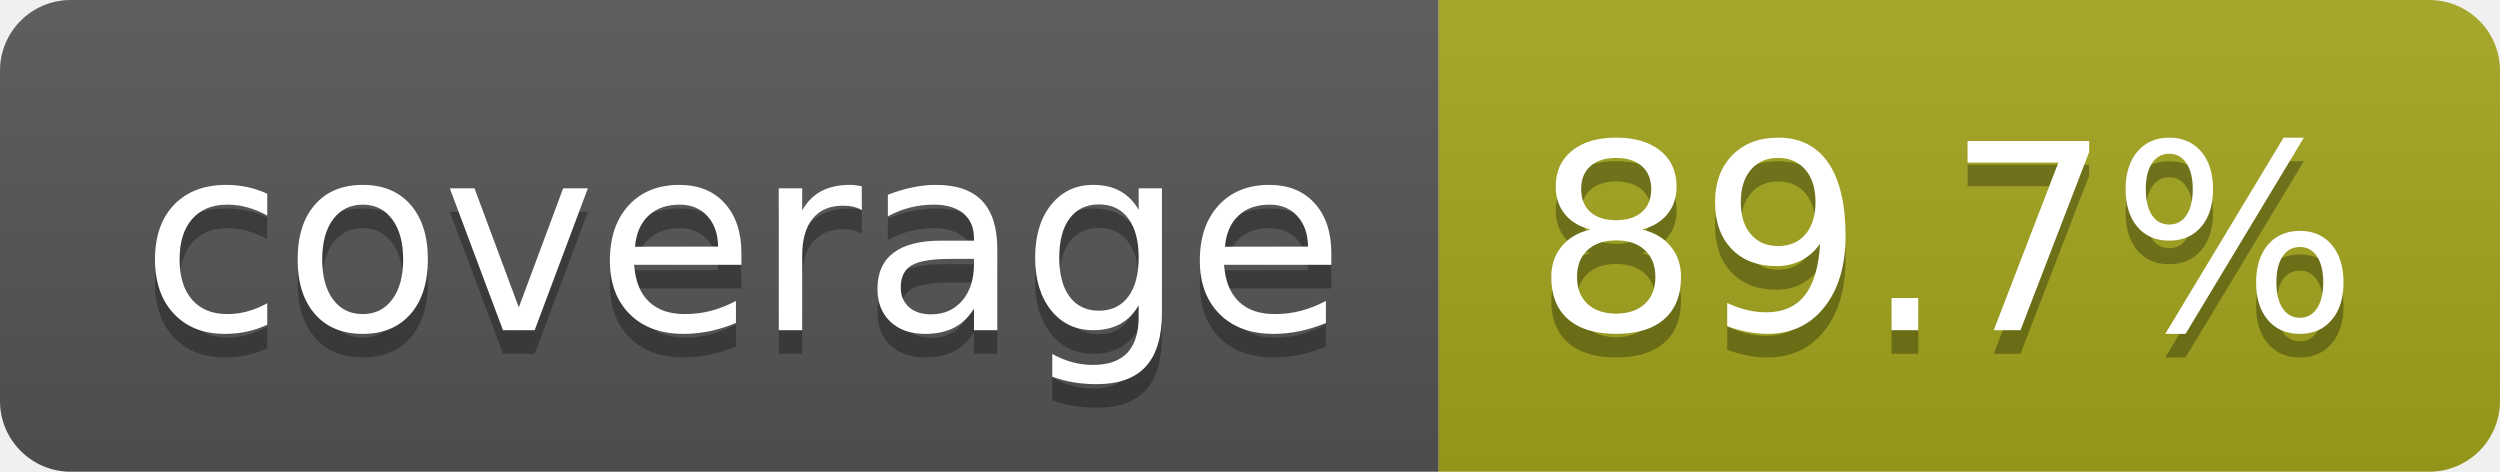
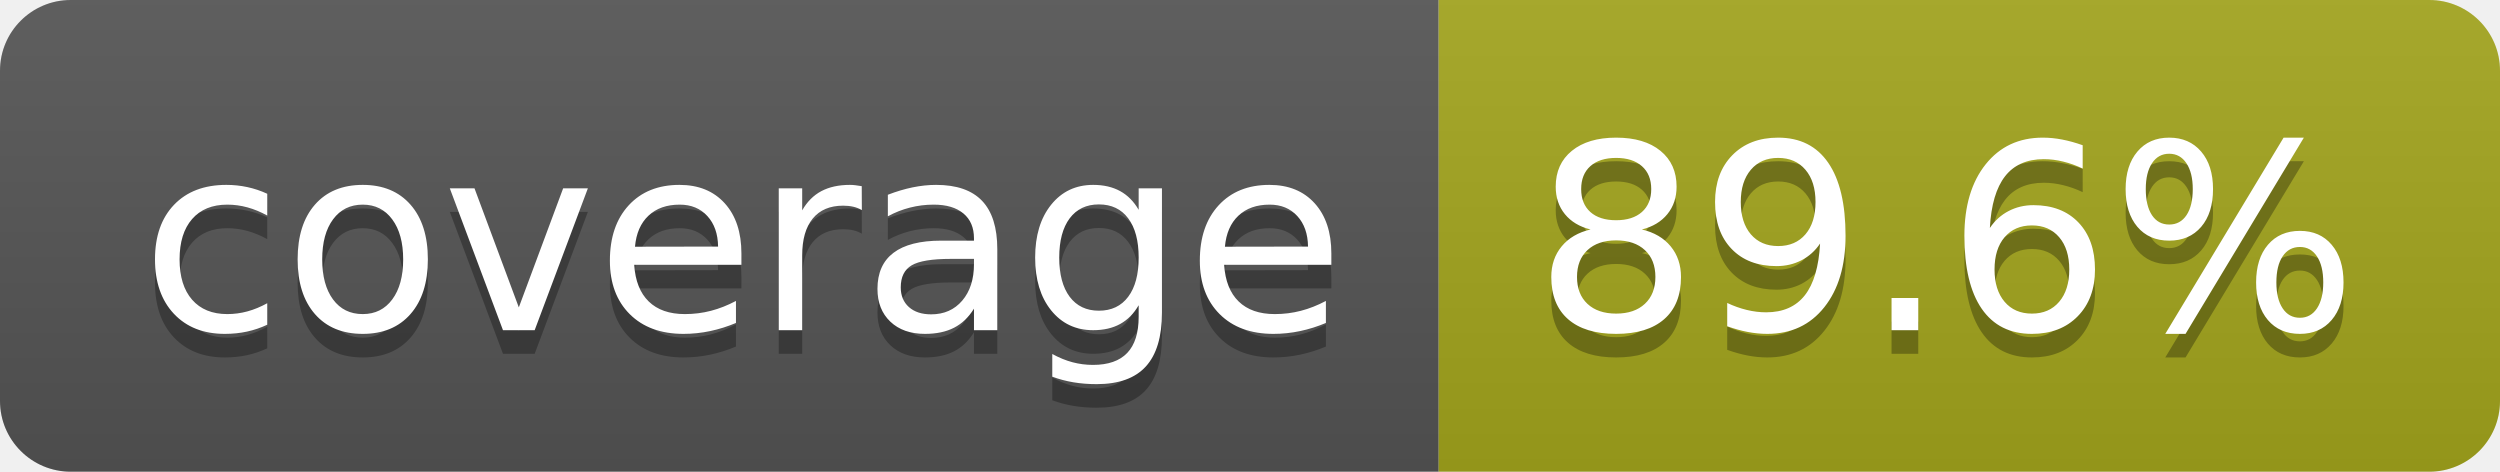
- <svg xmlns="http://www.w3.org/2000/svg" width="106" height="20" role="img" aria-label="coverage: 89.7%">
+ <svg xmlns="http://www.w3.org/2000/svg" width="106" height="20" role="img" aria-label="coverage: 89.6%">
  <linearGradient id="s" x2="0" y2="100%">
    <stop offset="0" stop-color="#bbb" stop-opacity=".1" />
    <stop offset="1" stop-opacity=".1" />
  </linearGradient>
  <clipPath id="r">
    <rect width="106" height="20" rx="3" fill="#fff" />
  </clipPath>
  <g clip-path="url(#r)">
    <rect width="61" height="20" fill="#555" />
    <rect x="61" width="45" height="20" fill="#a4a61d" />
    <rect width="106" height="20" fill="url(#s)" />
  </g>
  <g fill="#fff" text-anchor="middle" font-family="Verdana,Geneva,DejaVu Sans,sans-serif" text-rendering="geometricPrecision" font-size="110">
    <text aria-hidden="true" x="315" y="150" fill="#010101" fill-opacity=".3" transform="scale(.1)" textLength="510">coverage</text>
    <text x="315" y="140" transform="scale(.1)" fill="#fff" textLength="510">coverage</text>
-     <text aria-hidden="true" x="825" y="150" fill="#010101" fill-opacity=".3" transform="scale(.1)" textLength="350">89.7%</text>
-     <text x="825" y="140" transform="scale(.1)" fill="#fff" textLength="350">89.7%</text>
+     <text aria-hidden="true" x="825" y="150" fill="#010101" fill-opacity=".3" transform="scale(.1)" textLength="350">89.6%</text>
+     <text x="825" y="140" transform="scale(.1)" fill="#fff" textLength="350">89.6%</text>
  </g>
</svg>
